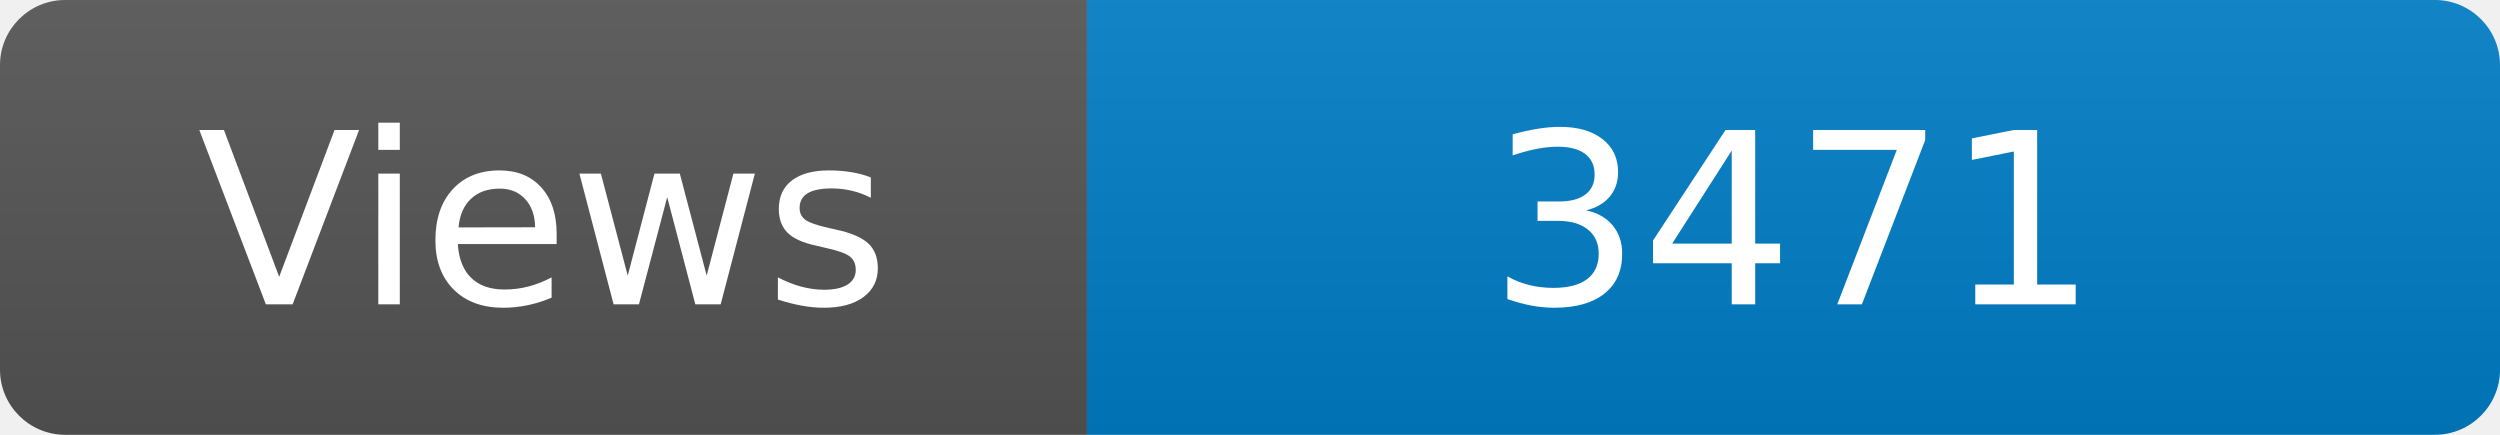
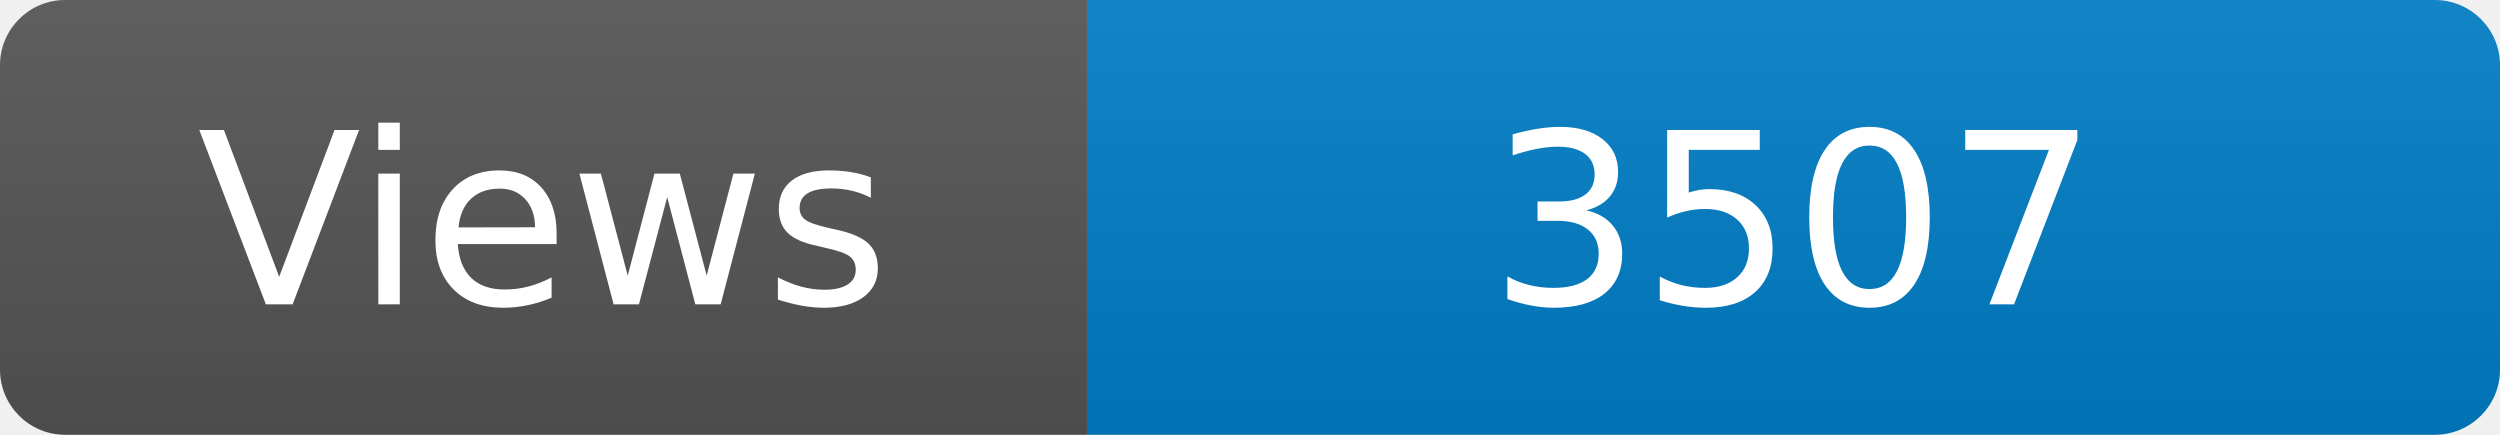
<svg xmlns="http://www.w3.org/2000/svg" width="115" height="20" role="img" aria-label="Maintained?: yes">
  <linearGradient id="s" x2="0" y2="100%">
    <stop offset="0" stop-color="#bbb" stop-opacity=".1" />
    <stop offset="1" stop-opacity=".1" />
  </linearGradient>
  <clipPath id="r">
    <rect width="115" height="20" rx="3" fill="#fff" />
  </clipPath>
  <g clip-path="url(#r)">
    <rect width="50" height="20" fill="#555" />
    <rect x="50" width="160" height="20" fill="#007ec6" />
    <rect width="115" height="20" fill="url(#s)" />
  </g>
  <g fill="#fff" text-anchor="middle" font-family="Verdana,Geneva,DejaVu Sans,sans-serif" font-size="110">
    <text x="250" y="140" transform="scale(.1)" fill="#fff">Views</text>
-     <text x="825" y="140" transform="scale(.1)" fill="#fff">3471</text>
+     <text x="825" y="140" transform="scale(.1)" fill="#fff">3507</text>
  </g>
</svg>
